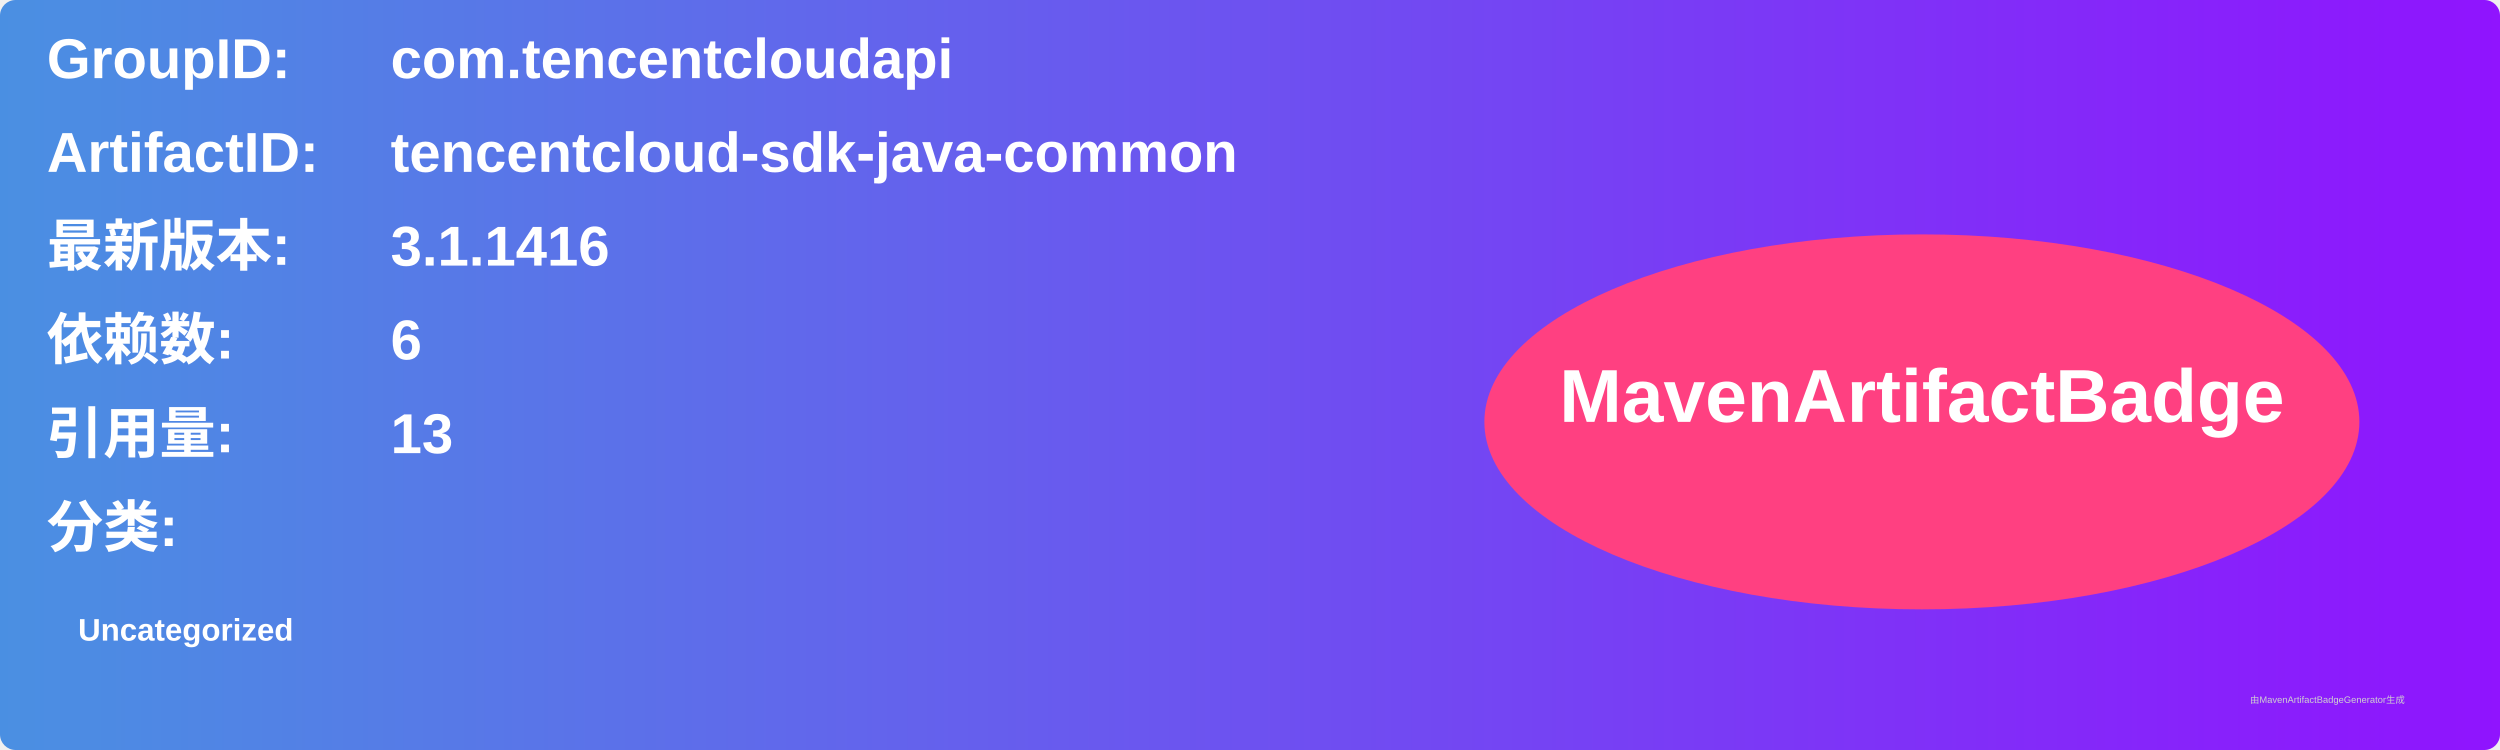
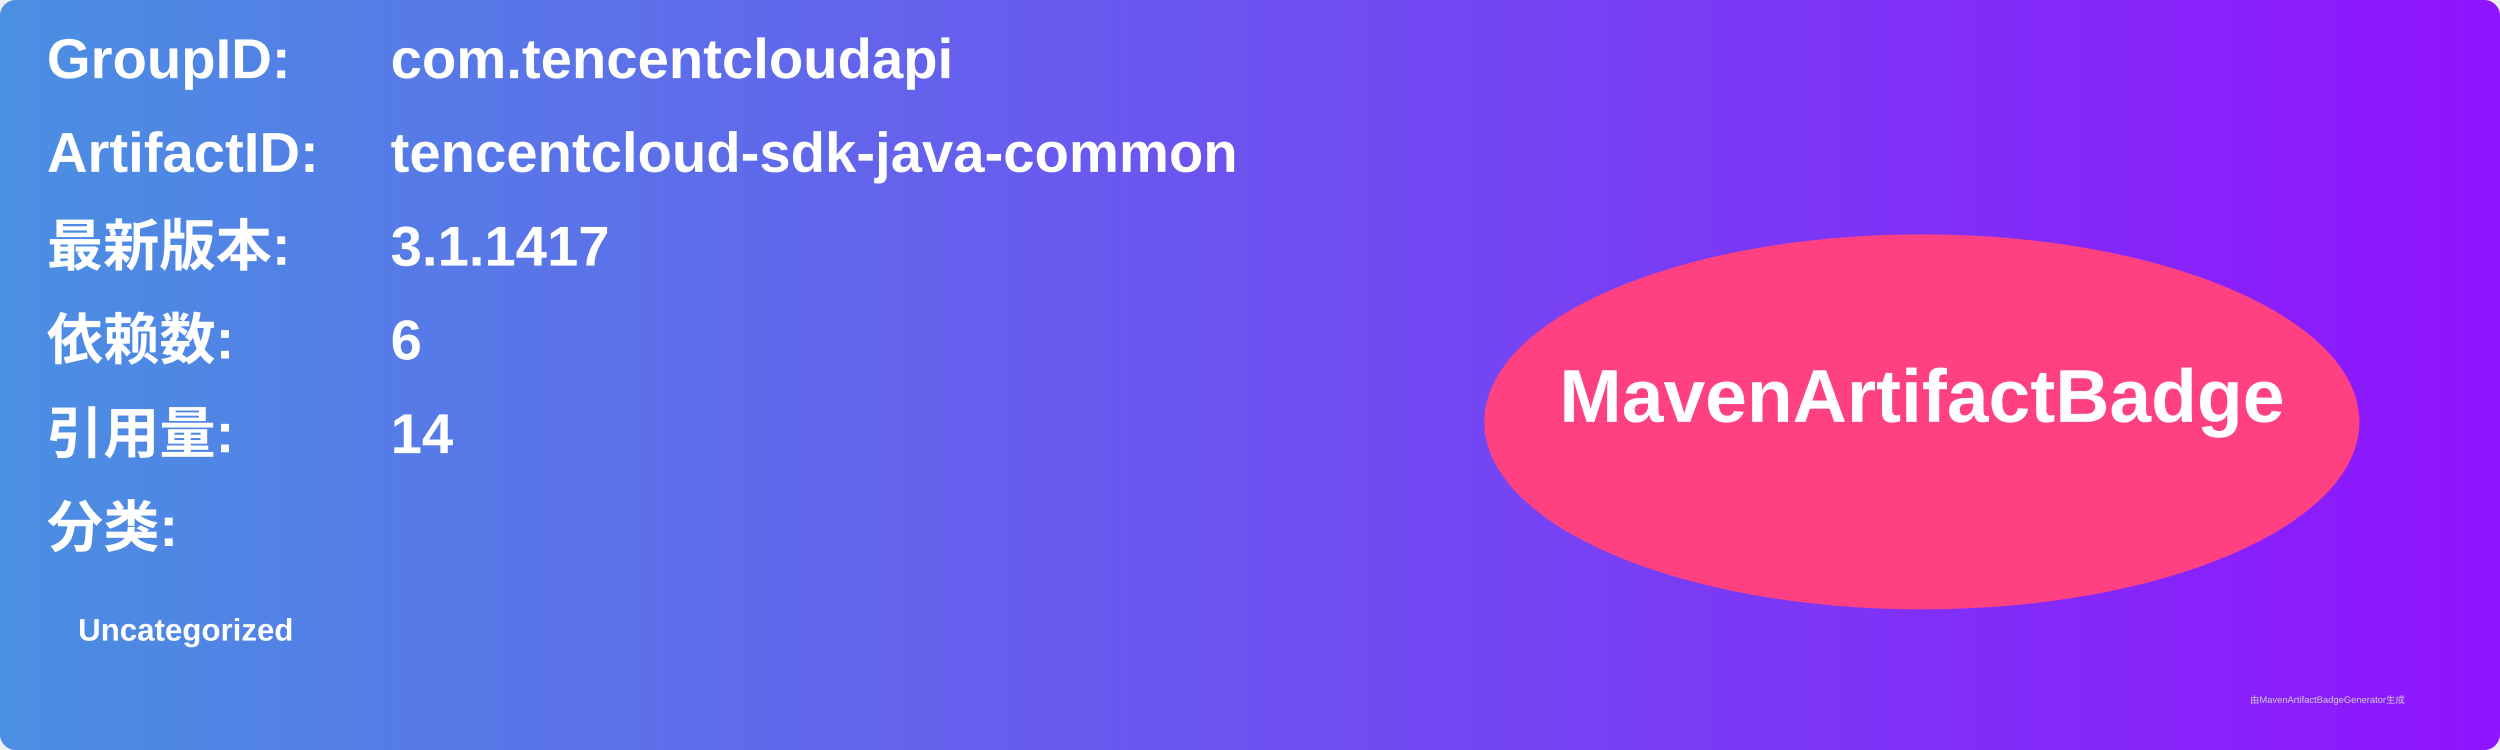
<svg xmlns="http://www.w3.org/2000/svg" width="800" height="240" viewBox="0 0 800 240">
  <linearGradient id="grad" x1="0%" y1="0%" x2="100%" y2="0%">
    <stop offset="0%" stop-color="#4a90e2" />
    <stop offset="100%" stop-color="#9013fe" />
  </linearGradient>
  <rect width="100%" height="100%" rx="5" ry="5" fill="url(#grad)" />
  <g transform="translate(15, 15)">
    <text x="0" y="10" font-family="Arial" font-size="18" fill="white" font-weight="bold" width="260">GroupID:</text>
    <text x="110" y="10" font-family="Arial" font-size="18" fill="white" font-weight="bold" width="460">com.tencentcloudapi</text>
    <text x="0" y="40" font-family="Arial" font-size="18" fill="white" font-weight="bold" width="260">ArtifactID:</text>
    <text x="110" y="40" font-family="Arial" font-size="18" fill="white" font-weight="bold" width="460">tencentcloud-sdk-java-common</text>
    <text x="0" y="70" font-family="Arial" font-size="18" fill="white" font-weight="bold">最新版本:</text>
    <text x="110" y="70" font-family="Arial" font-size="18" fill="white" font-weight="bold">
-       <tspan font-weight="bold">3.1.1416</tspan>
+       <tspan font-weight="bold">3.1.1417</tspan>
    </text>
    <text x="0" y="100" font-family="Arial" font-size="18" fill="white" font-weight="bold">依赖数: </text>
    <text x="110" y="100" font-family="Arial" font-size="18" fill="white">
      <tspan font-weight="bold">6</tspan>
    </text>
    <text x="0" y="130" font-family="Arial" font-size="18" fill="white" font-weight="bold">引用量: </text>
    <text x="110" y="130" font-family="Arial" font-size="18" fill="white">
-       <tspan font-weight="bold">13</tspan>
+       <tspan font-weight="bold">14</tspan>
    </text>
    <text x="0" y="160" font-family="Arial" font-size="18" fill="white" font-weight="bold">分类:</text>
    <text x="10" y="190" font-family="Arial" font-size="10" fill="white">
      <tspan font-weight="bold">Uncategorized</tspan>
    </text>
    <ellipse cx="600" cy="120" rx="140" ry="60" fill="#ff4081" />
    <text x="600" y="120" text-anchor="middle" font-family="Arial" font-size="24" fill="white" font-weight="bold">MavenArtifactBadge</text>
  </g>
  <text x="720" y="225" font-family="Arial" font-size="3" fill="#d0d0d0">由MavenArtifactBadgeGenerator生成</text>
</svg>
